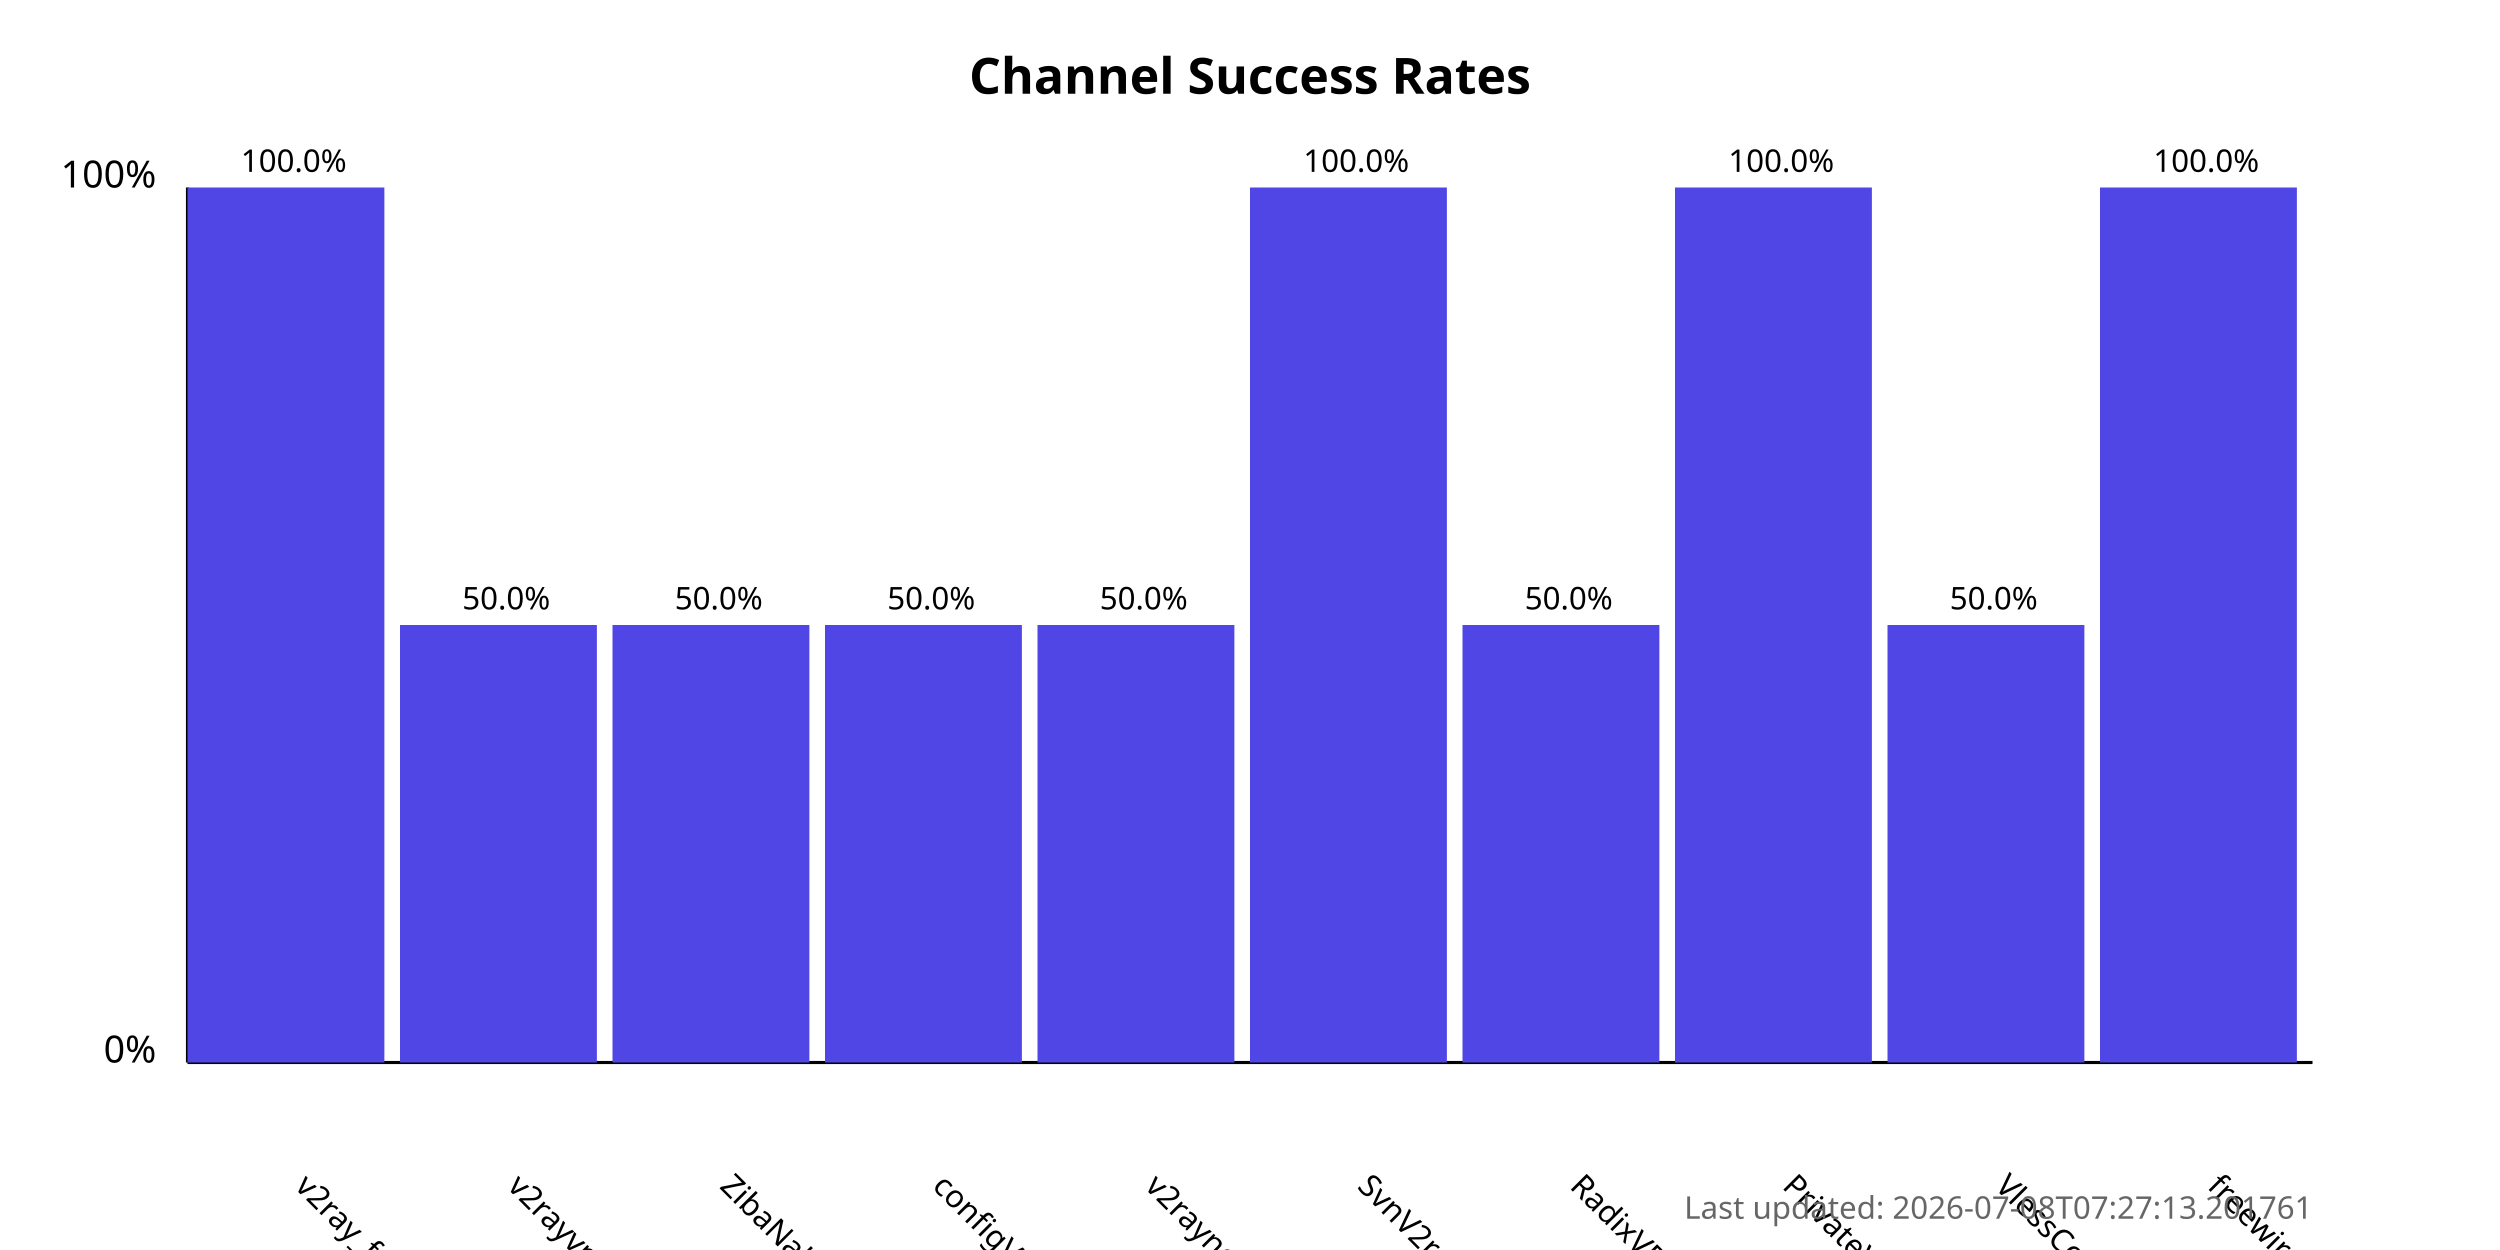
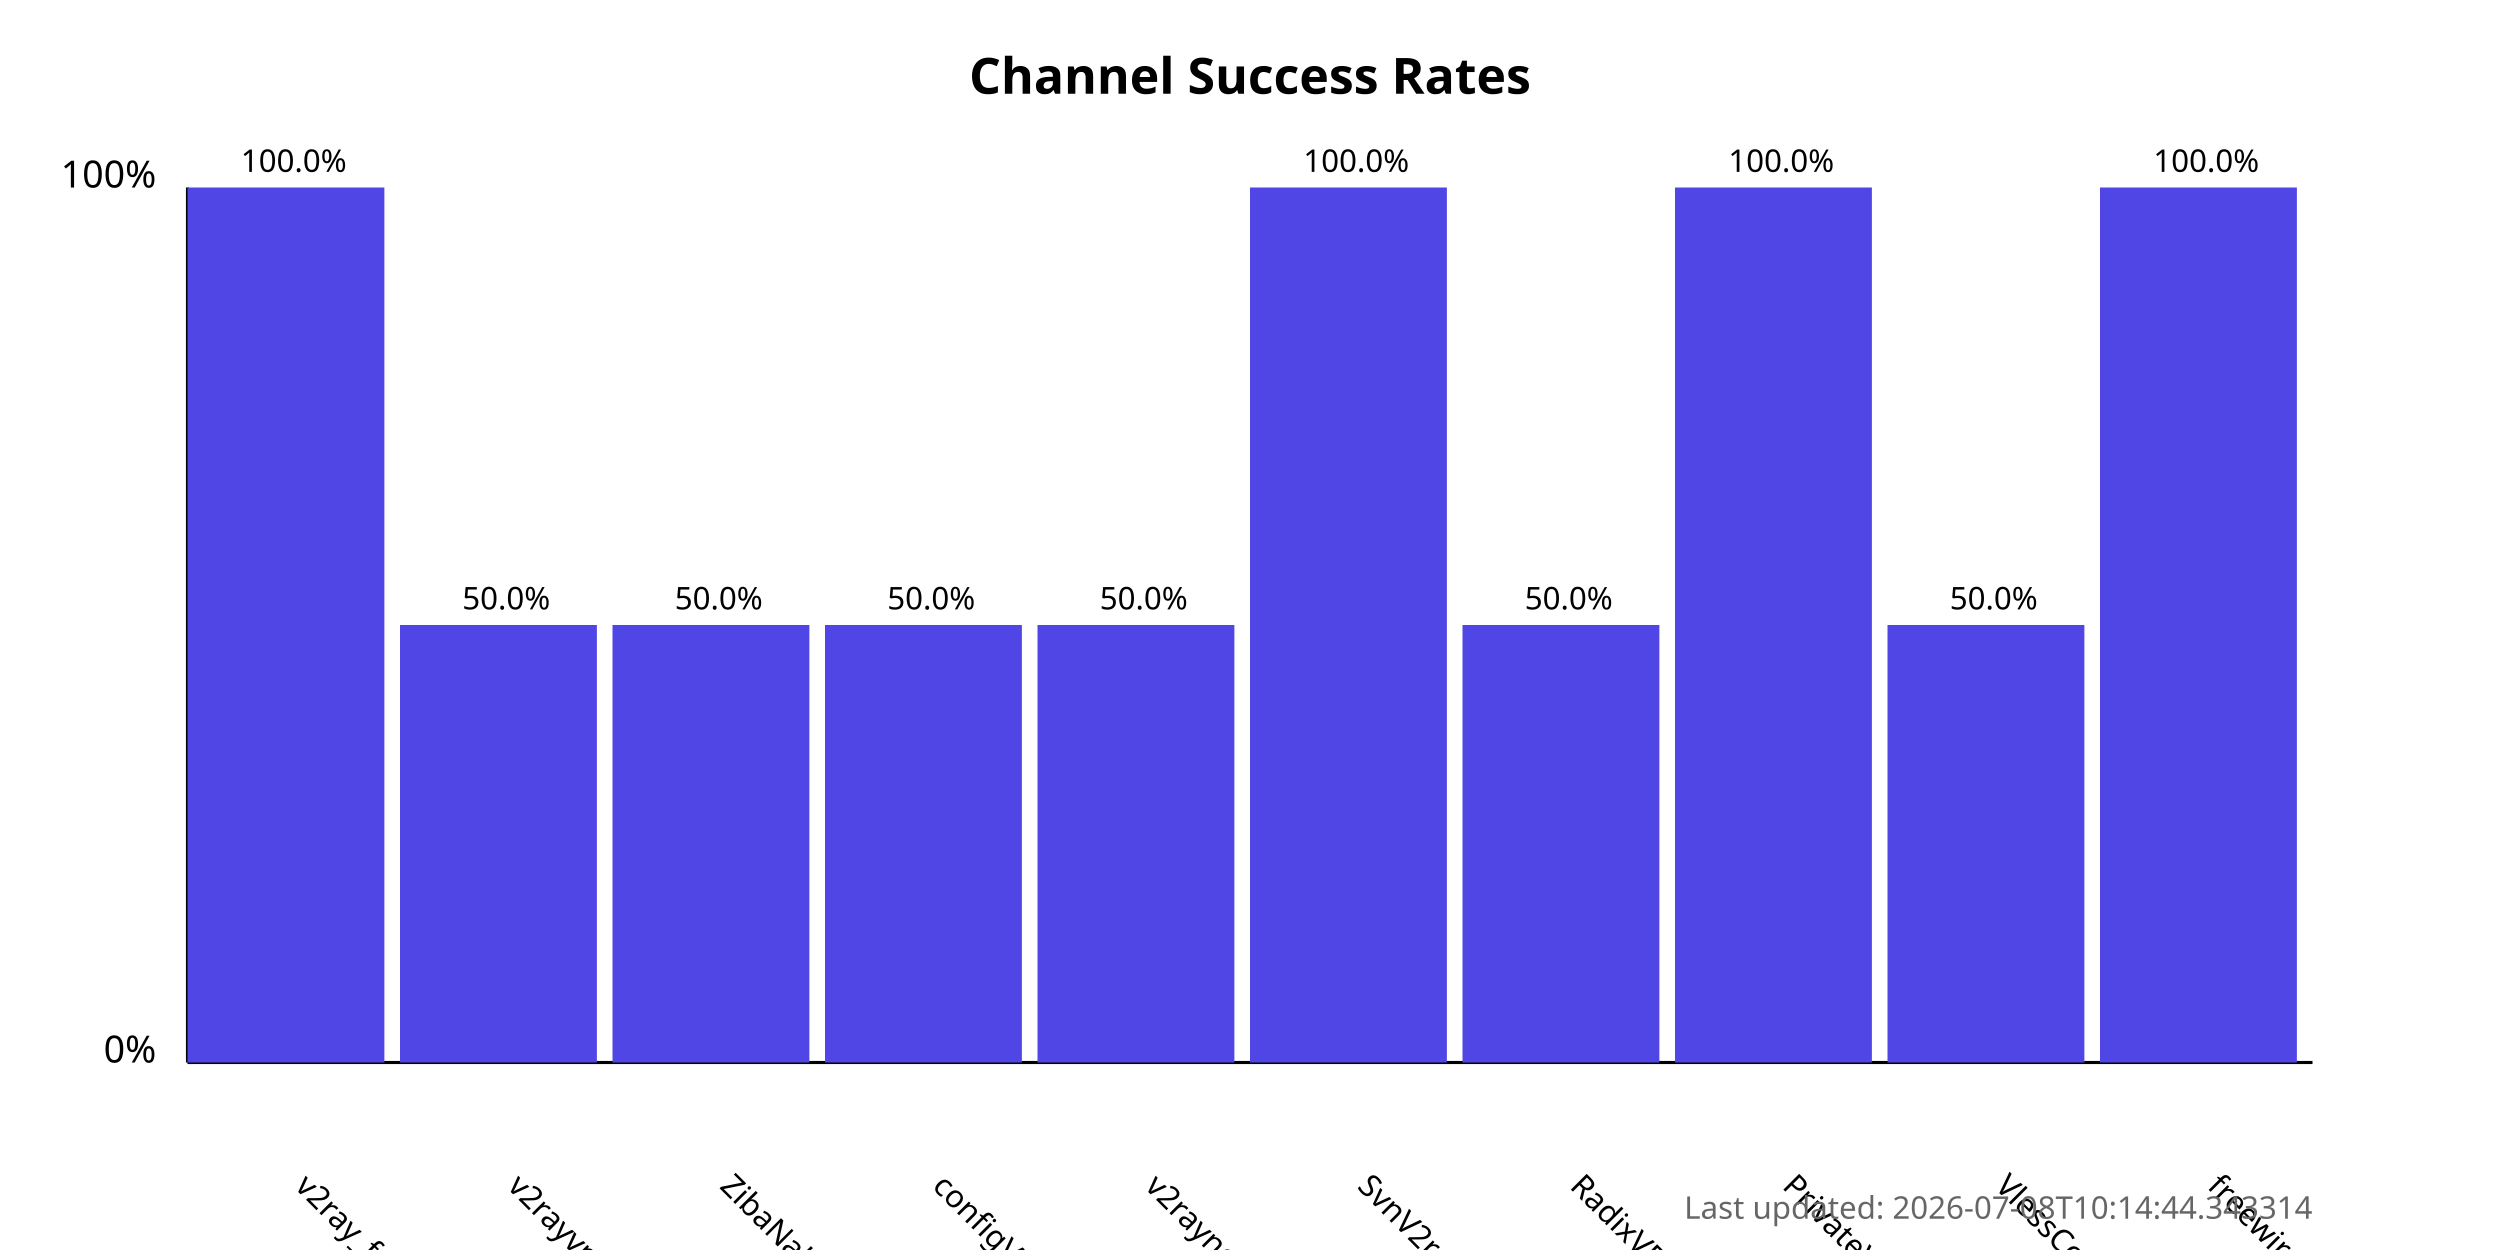
<svg xmlns="http://www.w3.org/2000/svg" width="800" height="400">
  <style>
            .chart-title { font: bold 16px sans-serif; }
            .axis-label { font: 12px sans-serif; }
            .tick-label { font: 10px sans-serif; }
            .bar { fill: #4f46e5; }
            .bar:hover { fill: #6366f1; }
            .timestamp { font: 10px sans-serif; fill: #666; }
        </style>
  <text x="400.0" y="30" text-anchor="middle" class="chart-title">
            Channel Success Rates
        </text>
  <line x1="60" y1="340" x2="60" y2="60" stroke="black" stroke-width="1" />
  <line x1="60" y1="340" x2="740" y2="340" stroke="black" stroke-width="1" />
  <text x="50" y="340" text-anchor="end" class="axis-label">0%</text>
  <text x="50" y="60" text-anchor="end" class="axis-label">100%</text>
  <g>
    <rect x="60" y="60.0" width="63.0" height="280.0" class="bar" />
    <text x="94.0" y="380" transform="rotate(45, 94.0, 380)" text-anchor="start" class="tick-label">
                v2ray_free_conf
            </text>
    <text x="94.0" y="55.0" text-anchor="middle" class="tick-label">
                100.0%
            </text>
  </g>
  <g>
    <rect x="128.0" y="200.0" width="63.0" height="140.0" class="bar" />
    <text x="162.0" y="380" transform="rotate(45, 162.0, 380)" text-anchor="start" class="tick-label">
                v2rayvpno
            </text>
    <text x="162.0" y="195.0" text-anchor="middle" class="tick-label">
                50.0%
            </text>
  </g>
  <g>
    <rect x="196.0" y="200.0" width="63.0" height="140.0" class="bar" />
    <text x="230.0" y="380" transform="rotate(45, 230.0, 380)" text-anchor="start" class="tick-label">
                ZibaNabz
            </text>
    <text x="230.0" y="195.0" text-anchor="middle" class="tick-label">
                50.0%
            </text>
  </g>
  <g>
    <rect x="264.0" y="200.0" width="63.0" height="140.0" class="bar" />
    <text x="298.0" y="380" transform="rotate(45, 298.0, 380)" text-anchor="start" class="tick-label">
                configV2rayForFree
            </text>
    <text x="298.0" y="195.0" text-anchor="middle" class="tick-label">
                50.0%
            </text>
  </g>
  <g>
    <rect x="332.0" y="200.0" width="63.0" height="140.0" class="bar" />
    <text x="366.0" y="380" transform="rotate(45, 366.0, 380)" text-anchor="start" class="tick-label">
                v2rayngvpn
            </text>
    <text x="366.0" y="195.0" text-anchor="middle" class="tick-label">
                50.0%
            </text>
  </g>
  <g>
    <rect x="400.0" y="60.0" width="63.0" height="280.0" class="bar" />
    <text x="434.0" y="380" transform="rotate(45, 434.0, 380)" text-anchor="start" class="tick-label">
                SvnV2ray
            </text>
    <text x="434.0" y="55.0" text-anchor="middle" class="tick-label">
                100.0%
            </text>
  </g>
  <g>
    <rect x="468.0" y="200.0" width="63.0" height="140.0" class="bar" />
    <text x="502.0" y="380" transform="rotate(45, 502.0, 380)" text-anchor="start" class="tick-label">
                RadixVPN
            </text>
    <text x="502.0" y="195.0" text-anchor="middle" class="tick-label">
                50.0%
            </text>
  </g>
  <g>
    <rect x="536.0" y="60.0" width="63.0" height="280.0" class="bar" />
    <text x="570.0" y="380" transform="rotate(45, 570.0, 380)" text-anchor="start" class="tick-label">
                PrivateVPNs
            </text>
    <text x="570.0" y="55.0" text-anchor="middle" class="tick-label">
                100.0%
            </text>
  </g>
  <g>
    <rect x="604.0" y="200.0" width="63.0" height="140.0" class="bar" />
    <text x="638.0" y="380" transform="rotate(45, 638.0, 380)" text-anchor="start" class="tick-label">
                VlessConfig
            </text>
    <text x="638.0" y="195.0" text-anchor="middle" class="tick-label">
                50.0%
            </text>
  </g>
  <g>
    <rect x="672.0" y="60.0" width="63.0" height="280.0" class="bar" />
    <text x="706.0" y="380" transform="rotate(45, 706.0, 380)" text-anchor="start" class="tick-label">
                freewireguard
            </text>
    <text x="706.0" y="55.0" text-anchor="middle" class="tick-label">
                100.0%
            </text>
  </g>
  <text x="740" y="390" text-anchor="end" class="timestamp">
-             Last updated: 2026-07-08T07:27:13.201761
+             Last updated: 2026-07-08T10:14:44.343314
        </text>
</svg>
